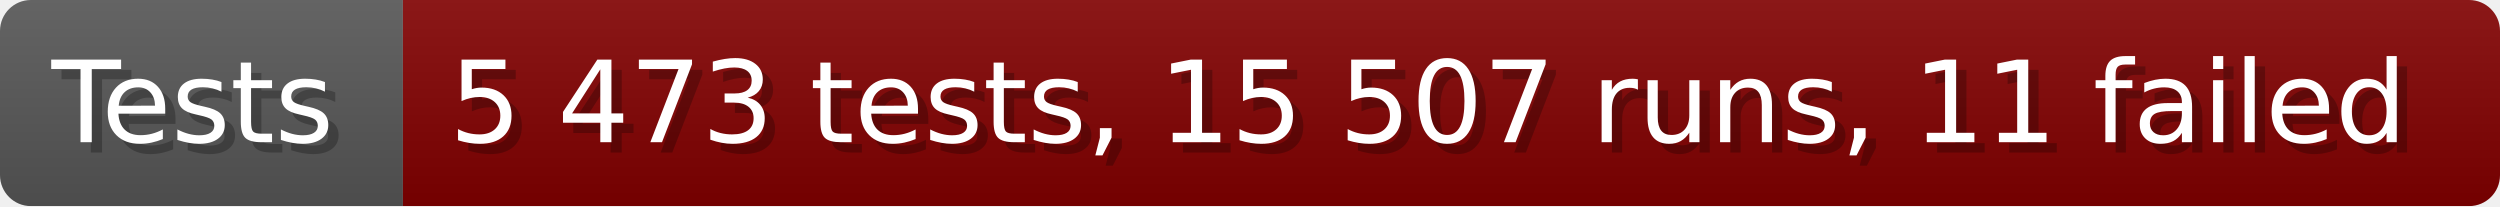
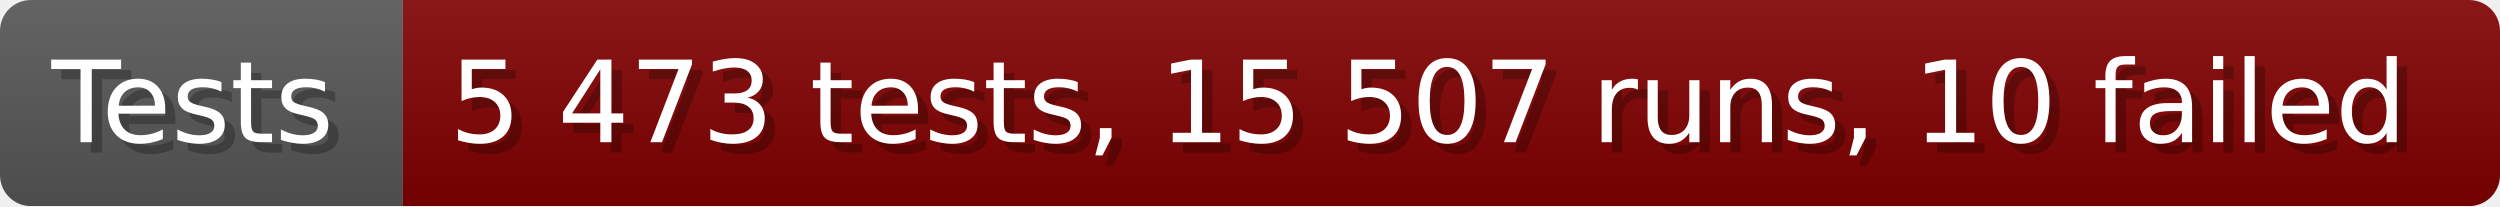
- <svg xmlns="http://www.w3.org/2000/svg" width="242.6" height="20" viewBox="0 0 2426 200" role="img" aria-label="Tests: 5 473 tests, 15 507 runs, 11 failed">
+ <svg xmlns="http://www.w3.org/2000/svg" width="242.6" height="20" viewBox="0 0 2426 200" role="img" aria-label="Tests: 5 473 tests, 15 507 runs, 10 failed">
  <linearGradient id="a" x2="0" y2="100%">
    <stop offset="0" stop-opacity=".1" stop-color="#EEE" />
    <stop offset="1" stop-opacity=".1" />
  </linearGradient>
  <mask id="m">
    <rect width="2426" height="200" rx="30" fill="#FFF" />
  </mask>
  <g mask="url(#m)">
    <rect width="391" height="200" fill="#555" />
    <rect width="2035" height="200" fill="#800000" x="391" />
    <rect width="2426" height="200" fill="url(#a)" />
  </g>
  <g aria-hidden="true" fill="#fff" text-anchor="start" font-family="Verdana,DejaVu Sans,sans-serif" font-size="110">
    <text x="60" y="148" textLength="291" fill="#000" opacity="0.25">Tests</text>
    <text x="50" y="138" textLength="291">Tests</text>
-     <text x="446" y="148" textLength="1935" fill="#000" opacity="0.25">5 473 tests, 15 507 runs, 11 failed</text>
-     <text x="436" y="138" textLength="1935">5 473 tests, 15 507 runs, 11 failed</text>
+     <text x="446" y="148" textLength="1935" fill="#000" opacity="0.25">5 473 tests, 15 507 runs, 10 failed</text>
+     <text x="436" y="138" textLength="1935">5 473 tests, 15 507 runs, 10 failed</text>
  </g>
</svg>
